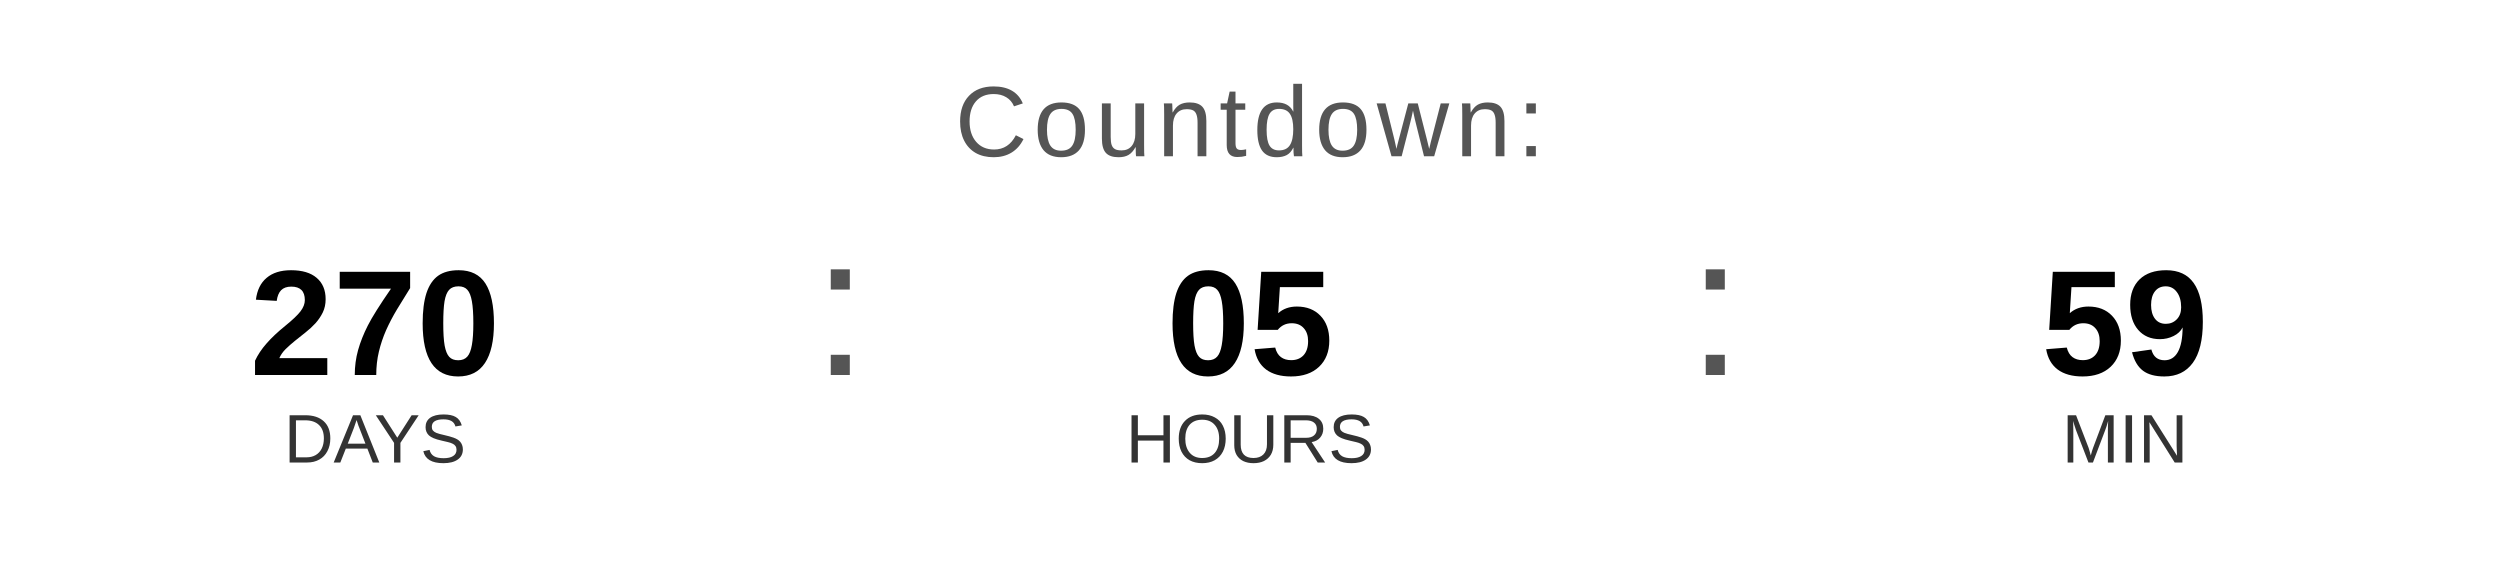
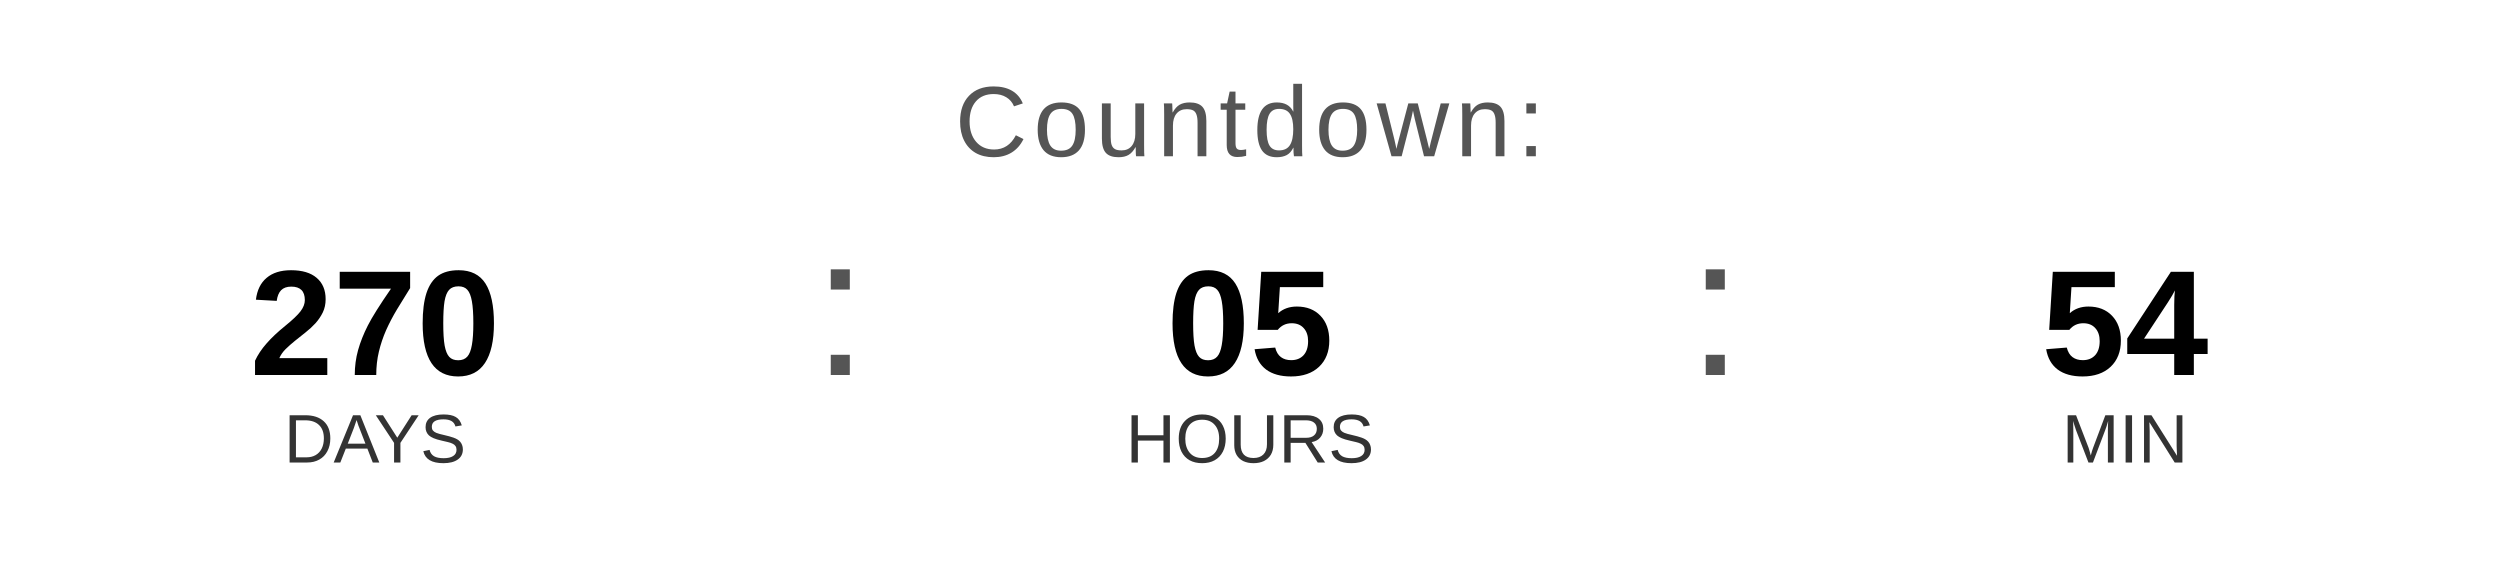
<svg xmlns="http://www.w3.org/2000/svg" width="400" height="90" viewBox="0 0 400 90">
  <text x="200" y="25" font-family="Arial, Helvetica, sans-serif" font-size="16" fill="#555555" text-anchor="middle" letter-spacing="1">
    Countdown:
  </text>
  <text x="60" y="60" font-family="Arial, Helvetica, sans-serif" font-size="24" font-weight="bold" fill="#000000" text-anchor="middle">270</text>
  <text x="60" y="74" font-family="Arial, Helvetica, sans-serif" font-size="11" fill="#333333" text-anchor="middle">DAYS</text>
  <text x="130" y="60" font-family="Arial, sans-serif" font-size="32" fill="#555555">:</text>
  <text x="200" y="60" font-family="Arial, Helvetica, sans-serif" font-size="24" font-weight="bold" fill="#000000" text-anchor="middle">05</text>
  <text x="200" y="74" font-family="Arial, Helvetica, sans-serif" font-size="11" fill="#333333" text-anchor="middle">HOURS</text>
  <text x="270" y="60" font-family="Arial, sans-serif" font-size="32" fill="#555555">:</text>
-   <text x="340" y="60" font-family="Arial, Helvetica, sans-serif" font-size="24" font-weight="bold" fill="#000000" text-anchor="middle">59</text>
+   <text x="340" y="60" font-family="Arial, Helvetica, sans-serif" font-size="24" font-weight="bold" fill="#000000" text-anchor="middle">54</text>
  <text x="340" y="74" font-family="Arial, Helvetica, sans-serif" font-size="11" fill="#333333" text-anchor="middle">MIN</text>
</svg>
